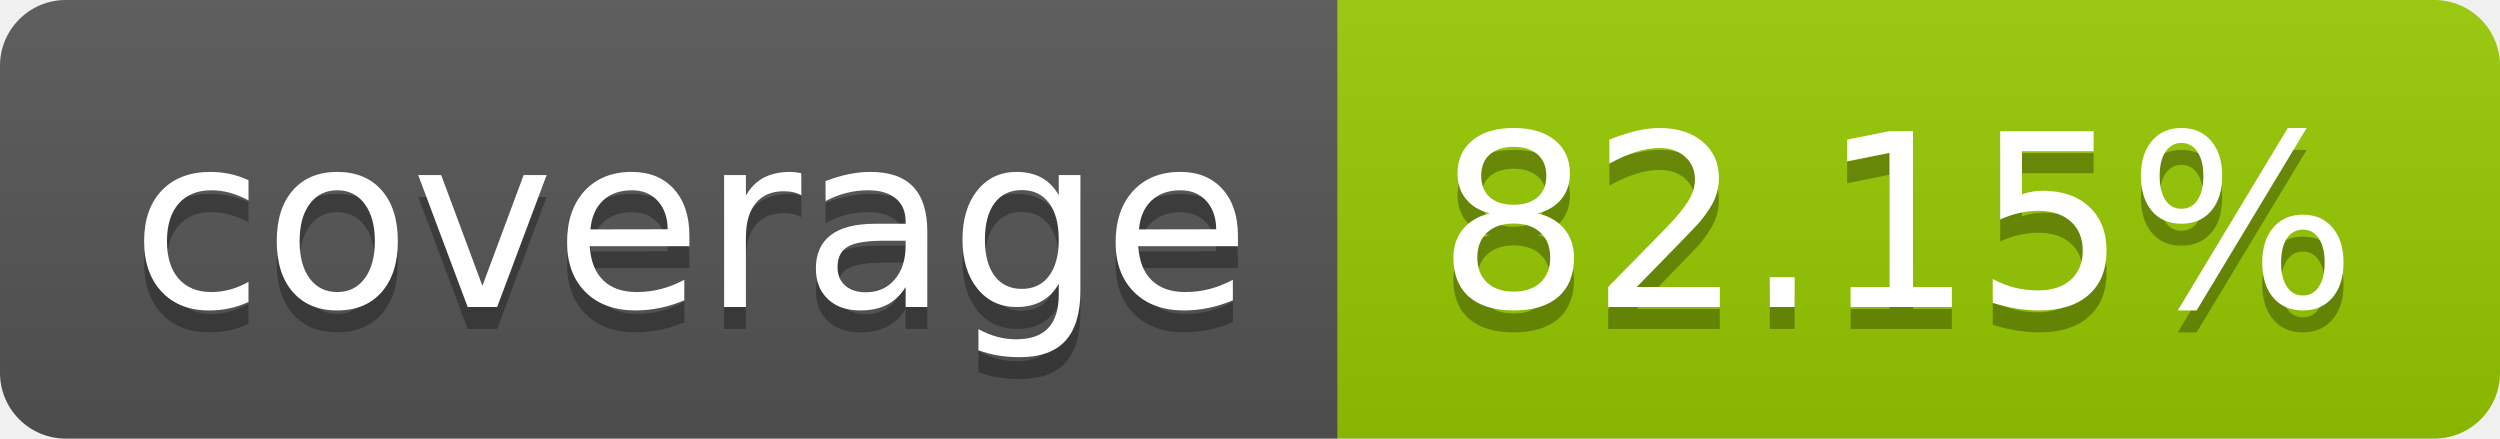
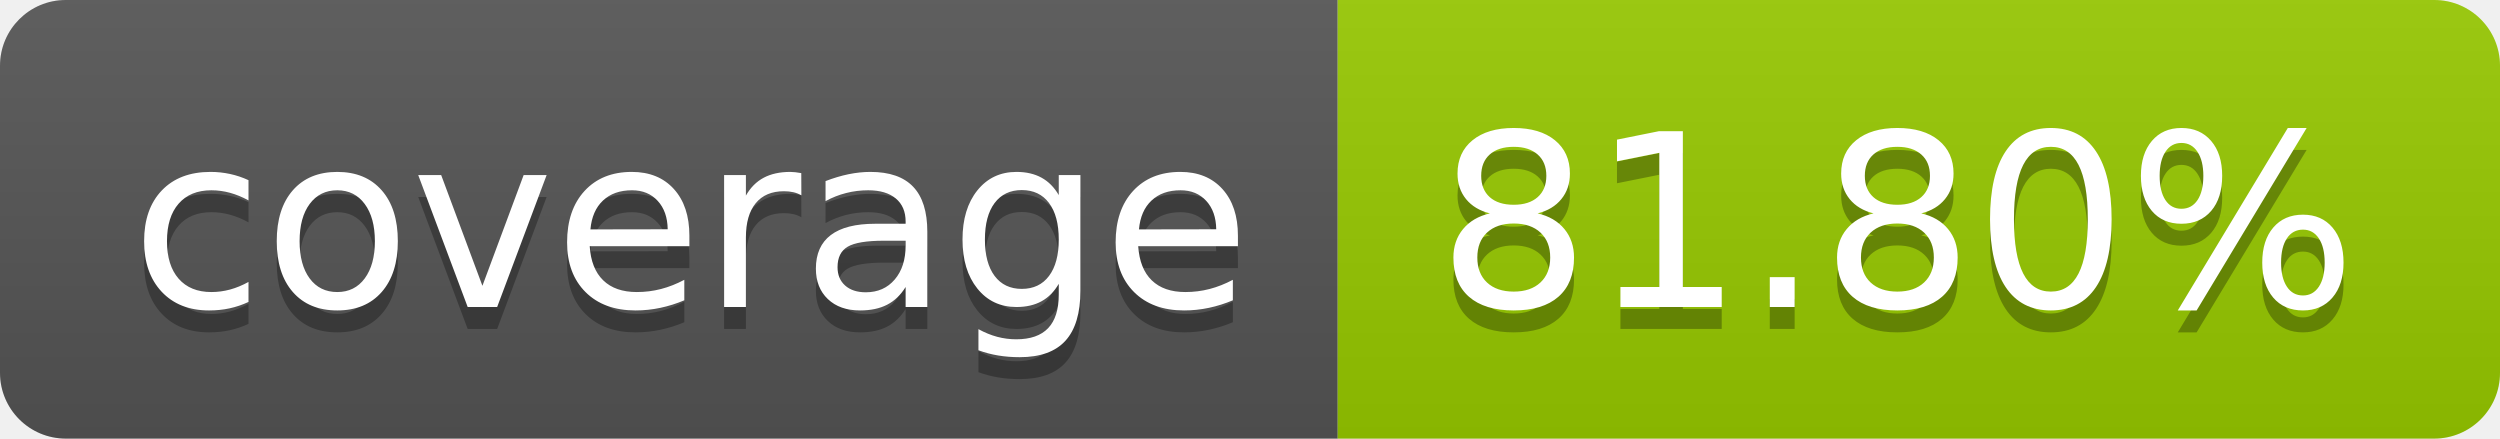
- <svg xmlns="http://www.w3.org/2000/svg" width="114" height="20" role="img" aria-label="coverage: 82.15%">
+ <svg xmlns="http://www.w3.org/2000/svg" width="114" height="20" role="img" aria-label="coverage: 81.80%">
  <linearGradient id="s" x2="0" y2="100%">
    <stop offset="0" stop-color="#bbb" stop-opacity=".1" />
    <stop offset="1" stop-opacity=".1" />
  </linearGradient>
  <clipPath id="r">
    <rect width="114" height="20" rx="3" fill="#fff" />
  </clipPath>
  <g clip-path="url(#r)">
    <rect width="61" height="20" fill="#555" />
    <rect x="61" width="53" height="20" fill="#97ca00" />
    <rect width="114" height="20" fill="url(#s)" />
  </g>
  <g fill="#fff" text-anchor="middle" font-family="Verdana,Geneva,DejaVu Sans,sans-serif" text-rendering="geometricPrecision" font-size="110">
    <text aria-hidden="true" x="315" y="150" fill="#010101" fill-opacity=".3" transform="scale(.1)" textLength="510">coverage</text>
    <text x="315" y="140" transform="scale(.1)" fill="#fff" textLength="510">coverage</text>
-     <text aria-hidden="true" x="865" y="150" fill="#010101" fill-opacity=".3" transform="scale(.1)" textLength="430">82.15%</text>
-     <text x="865" y="140" transform="scale(.1)" fill="#fff" textLength="430">82.15%</text>
+     <text aria-hidden="true" x="865" y="150" fill="#010101" fill-opacity=".3" transform="scale(.1)" textLength="430">81.80%</text>
+     <text x="865" y="140" transform="scale(.1)" fill="#fff" textLength="430">81.80%</text>
  </g>
</svg>
